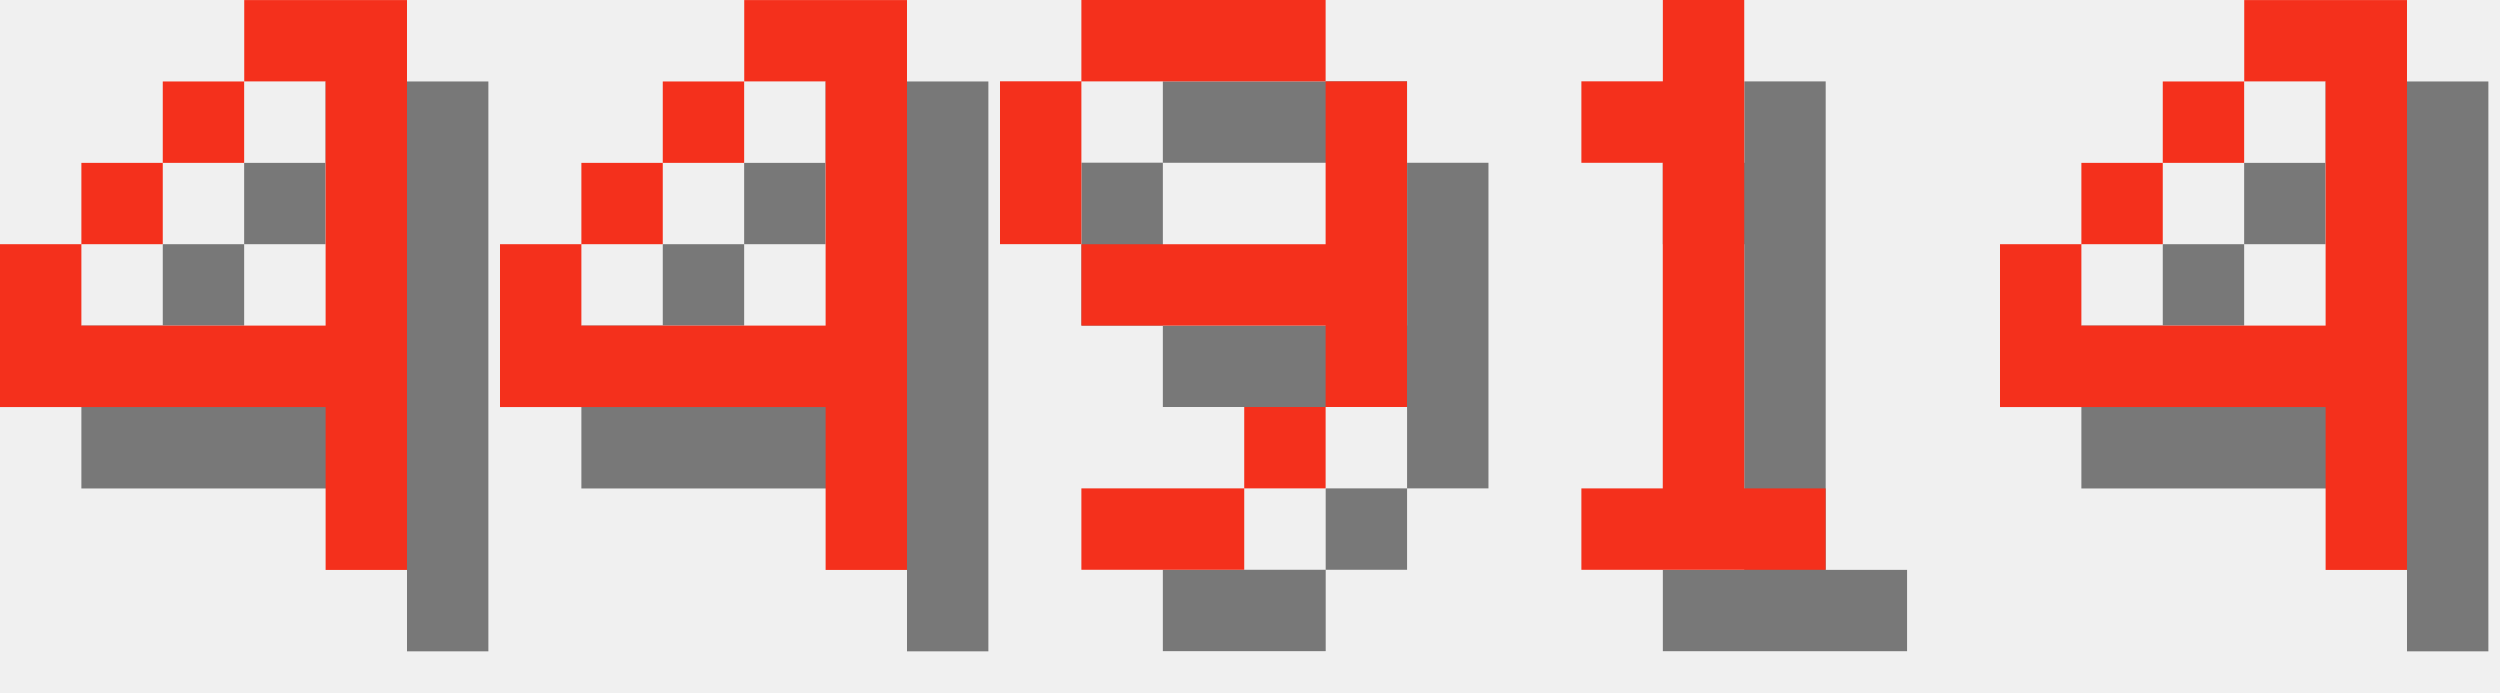
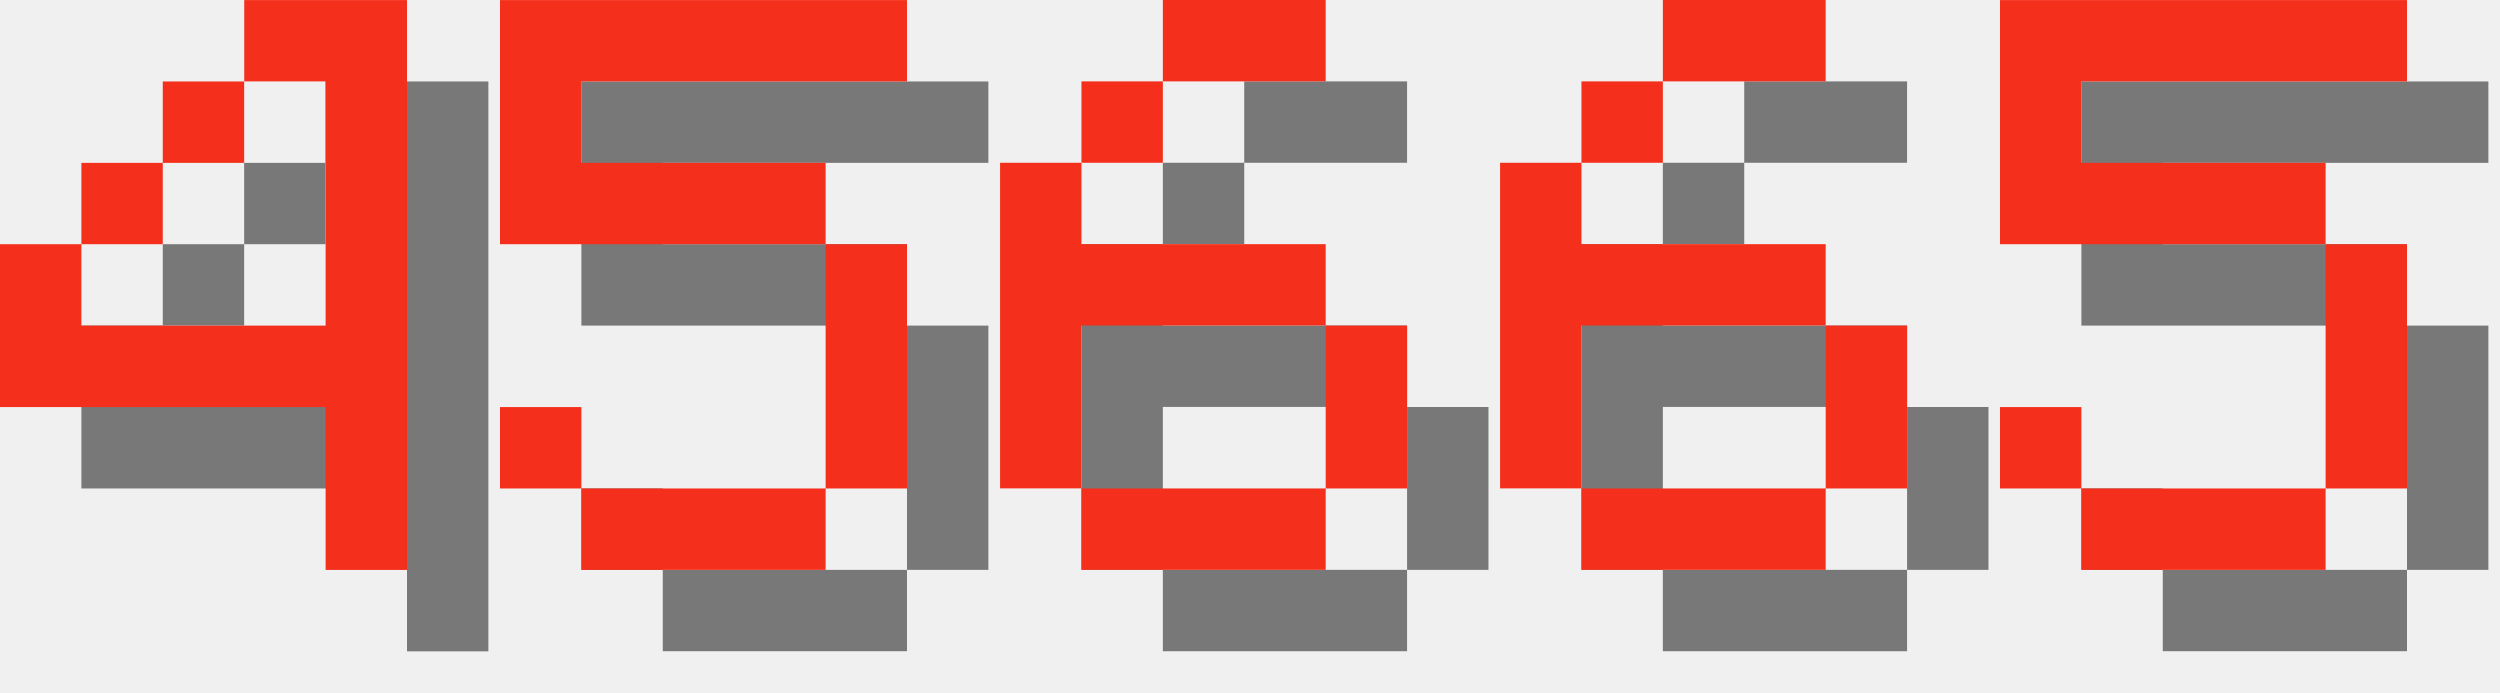
<svg xmlns="http://www.w3.org/2000/svg" version="1.1" width="130.0" height="36">
  <style>
        .text-foreground {
            fill: #F4301C;
        }
        .text-shadow {
            fill: #000000;
            fill-opacity: 0.5;
        }
    </style>
  <g class="digit" id="digit_4" transform="translate(0.0, 0), scale(4)">
    <path id="digit_4_shadow" class="text-shadow" d="m4.233 1.058v1.058h1.058v3.175h-3.175v-1.058h-1.058v2.117h4.233v2.117h1.058v-7.408h-2.117zm-2.117 3.175h1.058v-1.058h-1.058v1.058zm1.058-1.058h1.058v-1.058h-1.058v1.058z" fill-opacity=".5" style="paint-order:stroke fill markers" />
    <path id="digit_4_fg" class="text-foreground" d="m3.175 0v1.058h1.058v3.175h-3.175v-1.058h-1.058v2.117h4.233v2.117h1.058v-7.408h-2.117zm-2.117 3.175h1.058v-1.058h-1.058v1.058zm1.058-1.058h1.058v-1.058h-1.058v1.058z" fill="#fff" style="paint-order:stroke fill markers" />
  </g>
-   <g class="digit" id="digit_4" transform="translate(26.0, 0), scale(4)">
-     <path id="digit_4_shadow" class="text-shadow" d="m4.233 1.058v1.058h1.058v3.175h-3.175v-1.058h-1.058v2.117h4.233v2.117h1.058v-7.408h-2.117zm-2.117 3.175h1.058v-1.058h-1.058v1.058zm1.058-1.058h1.058v-1.058h-1.058v1.058z" fill-opacity=".5" style="paint-order:stroke fill markers" />
-     <path id="digit_4_fg" class="text-foreground" d="m3.175 0v1.058h1.058v3.175h-3.175v-1.058h-1.058v2.117h4.233v2.117h1.058v-7.408h-2.117zm-2.117 3.175h1.058v-1.058h-1.058v1.058zm1.058-1.058h1.058v-1.058h-1.058v1.058z" fill="#fff" style="paint-order:stroke fill markers" />
+   <g class="digit" id="digit_5" transform="translate(26.0, 0), scale(4)">
+     <path id="digit_5_shadow" class="text-shadow" d="m1.058 1.058v3.175h4.233v3.175h-3.175v-1.058h-1.058v1.058h1.058v1.058h3.175v-1.058h1.058v-3.175h-1.058v-1.058h-3.175v-1.058h4.233v-1.058h-5.292z" fill-opacity=".5" style="paint-order:stroke fill markers" />
+     <path id="digit_5_fg" class="text-foreground" d="m0 0v3.175h4.233v3.175h-3.175v-1.058h-1.058v1.058h1.058v1.058h3.175v-1.058h1.058v-3.175h-1.058v-1.058h-3.175v-1.058h4.233v-1.058h-5.292z" fill="#fff" style="paint-order:stroke fill markers" />
  </g>
-   <g class="digit" id="digit_9" transform="translate(52.0, 0), scale(4)">
-     <path id="digit_9_shadow" class="text-shadow" d="m2.117 1.058v1.058h3.175v-1.058h-3.175zm3.175 1.058v2.117h-3.175v1.058h3.175v1.058h1.058v-4.233h-1.058zm0 4.233h-1.058v1.058h1.058v-1.058zm-1.058 1.058h-2.117v1.058h2.117v-1.058zm-2.117-3.175v-2.117h-1.058v2.117h1.058z" fill-opacity=".5" style="paint-order:stroke fill markers" />
-     <path id="digit_9_fg" class="text-foreground" d="m1.058 0v1.058h3.175v-1.058h-3.175zm3.175 1.058v2.117h-3.175v1.058h3.175v1.058h1.058v-4.233h-1.058zm0 4.233h-1.058v1.058h1.058v-1.058zm-1.058 1.058h-2.117v1.058h2.117v-1.058zm-2.117-3.175v-2.117h-1.058v2.117h1.058z" fill="#fff" style="paint-order:stroke fill markers" />
+   <g class="digit" id="digit_6" transform="translate(52.0, 0), scale(4)">
+     <path id="digit_6_shadow" class="text-shadow" d="m3.175 1.058v1.058h2.117v-1.058h-2.117zm0 1.058h-1.058v1.058h1.058v-1.058zm-1.058 1.058h-1.058v4.233h1.058v-2.117h3.175v-1.058h-3.175v-1.058zm3.175 2.117v2.117h1.058v-2.117h-1.058zm0 2.117h-3.175v1.058h3.175v-1.058z" fill-opacity=".5" style="paint-order:stroke fill markers" />
+     <path id="digit_6_fg" class="text-foreground" d="m2.117 0v1.058h2.117v-1.058h-2.117zm0 1.058h-1.058v1.058h1.058v-1.058zm-1.058 1.058h-1.058v4.233h1.058v-2.117h3.175v-1.058h-3.175v-1.058zm3.175 2.117v2.117h1.058v-2.117h-1.058zm0 2.117h-3.175v1.058h3.175v-1.058z" fill="#fff" style="paint-order:stroke fill markers" />
  </g>
-   <g class="digit" id="digit_1" transform="translate(78.0, 0), scale(4)">
-     <path id="digit_1_shadow" class="text-shadow" d="m2.117 2.117v1.058h1.058v4.233h-1.058v1.058h3.175v-1.058h-1.058v-6.35h-1.058v1.058h-1.058z" fill-opacity=".5" style="paint-order:stroke fill markers" />
-     <path id="digit_1_fg" class="text-foreground" d="m1.058 1.058v1.058h1.058v4.233h-1.058v1.058h3.175v-1.058h-1.058v-6.35h-1.058v1.058h-1.058z" fill="#fff" style="paint-order:stroke fill markers" />
+   <g class="digit" id="digit_6" transform="translate(78.0, 0), scale(4)">
+     <path id="digit_6_shadow" class="text-shadow" d="m3.175 1.058v1.058h2.117v-1.058h-2.117zm0 1.058h-1.058v1.058h1.058v-1.058zm-1.058 1.058h-1.058v4.233h1.058v-2.117h3.175v-1.058h-3.175v-1.058zm3.175 2.117v2.117h1.058v-2.117h-1.058zm0 2.117h-3.175v1.058h3.175v-1.058z" fill-opacity=".5" style="paint-order:stroke fill markers" />
+     <path id="digit_6_fg" class="text-foreground" d="m2.117 0v1.058h2.117v-1.058h-2.117zm0 1.058h-1.058v1.058h1.058v-1.058zm-1.058 1.058h-1.058v4.233h1.058v-2.117h3.175v-1.058h-3.175v-1.058zm3.175 2.117v2.117h1.058v-2.117h-1.058zm0 2.117h-3.175v1.058h3.175v-1.058z" fill="#fff" style="paint-order:stroke fill markers" />
  </g>
-   <g class="digit" id="digit_4" transform="translate(104.0, 0), scale(4)">
-     <path id="digit_4_shadow" class="text-shadow" d="m4.233 1.058v1.058h1.058v3.175h-3.175v-1.058h-1.058v2.117h4.233v2.117h1.058v-7.408h-2.117zm-2.117 3.175h1.058v-1.058h-1.058v1.058zm1.058-1.058h1.058v-1.058h-1.058v1.058z" fill-opacity=".5" style="paint-order:stroke fill markers" />
-     <path id="digit_4_fg" class="text-foreground" d="m3.175 0v1.058h1.058v3.175h-3.175v-1.058h-1.058v2.117h4.233v2.117h1.058v-7.408h-2.117zm-2.117 3.175h1.058v-1.058h-1.058v1.058zm1.058-1.058h1.058v-1.058h-1.058v1.058z" fill="#fff" style="paint-order:stroke fill markers" />
+   <g class="digit" id="digit_5" transform="translate(104.0, 0), scale(4)">
+     <path id="digit_5_shadow" class="text-shadow" d="m1.058 1.058v3.175h4.233v3.175h-3.175v-1.058h-1.058v1.058h1.058v1.058h3.175v-1.058h1.058v-3.175h-1.058v-1.058h-3.175v-1.058h4.233v-1.058h-5.292z" fill-opacity=".5" style="paint-order:stroke fill markers" />
+     <path id="digit_5_fg" class="text-foreground" d="m0 0v3.175h4.233v3.175h-3.175v-1.058h-1.058v1.058h1.058v1.058h3.175v-1.058h1.058v-3.175h-1.058v-1.058h-3.175v-1.058h4.233v-1.058h-5.292z" fill="#fff" style="paint-order:stroke fill markers" />
  </g>
</svg>
